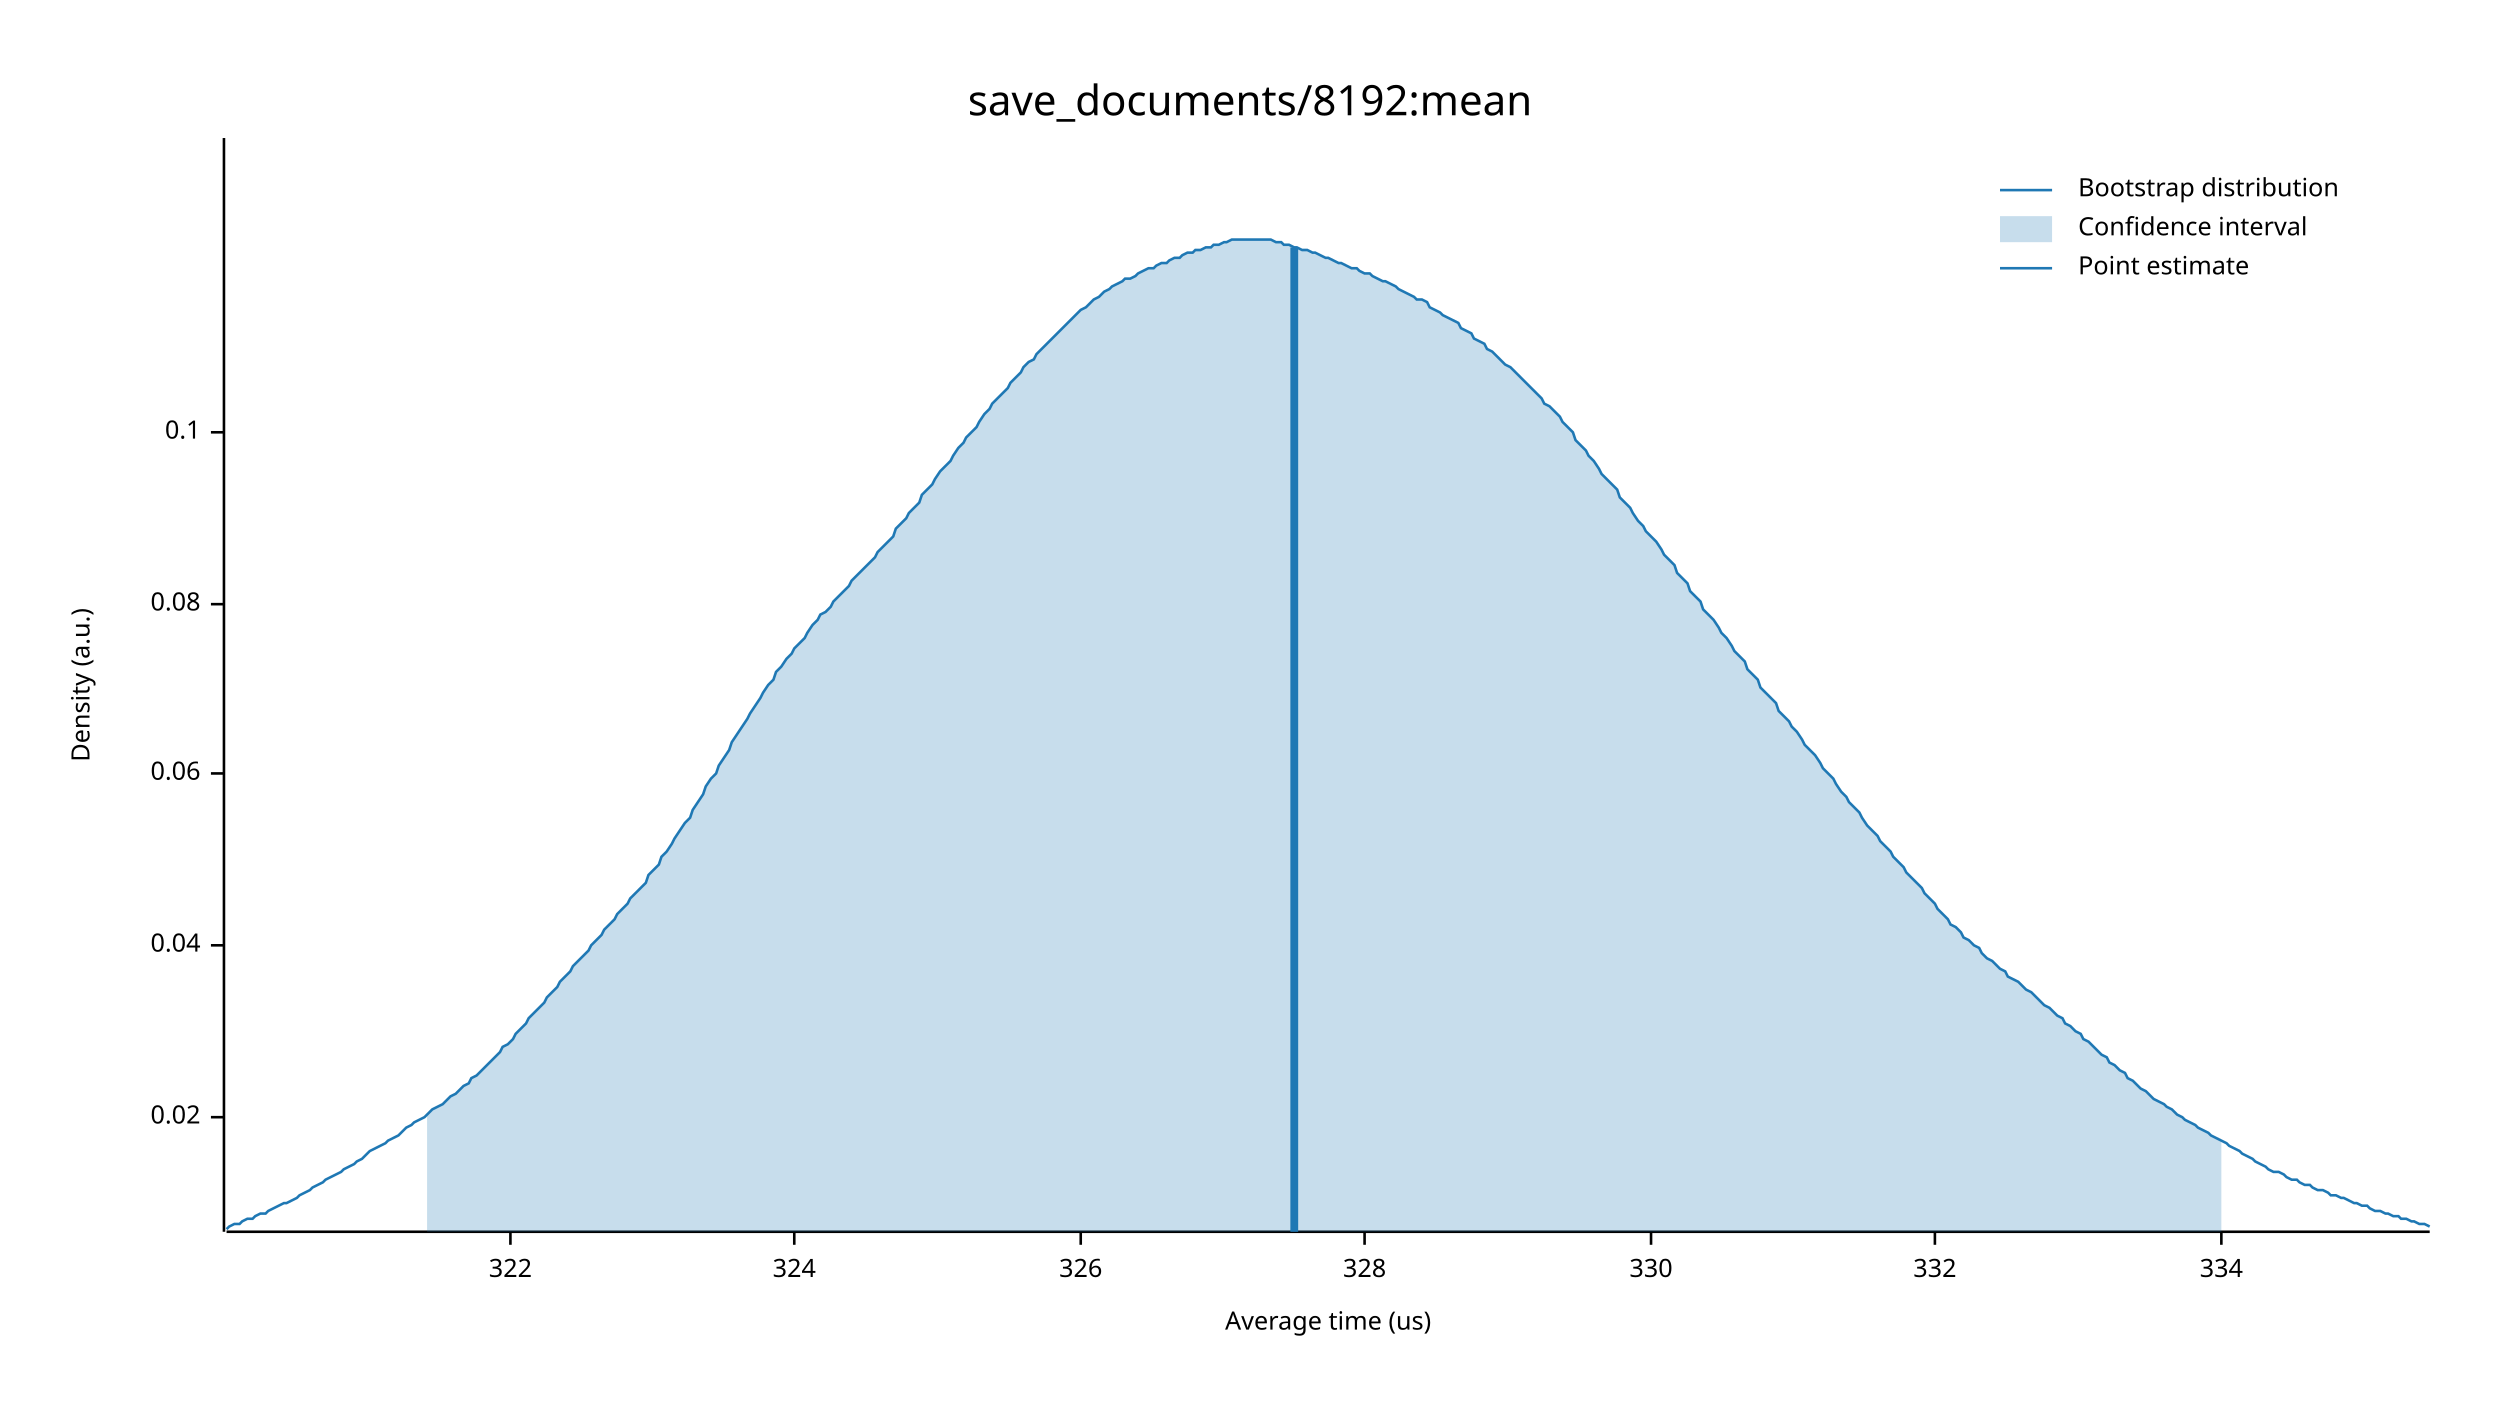
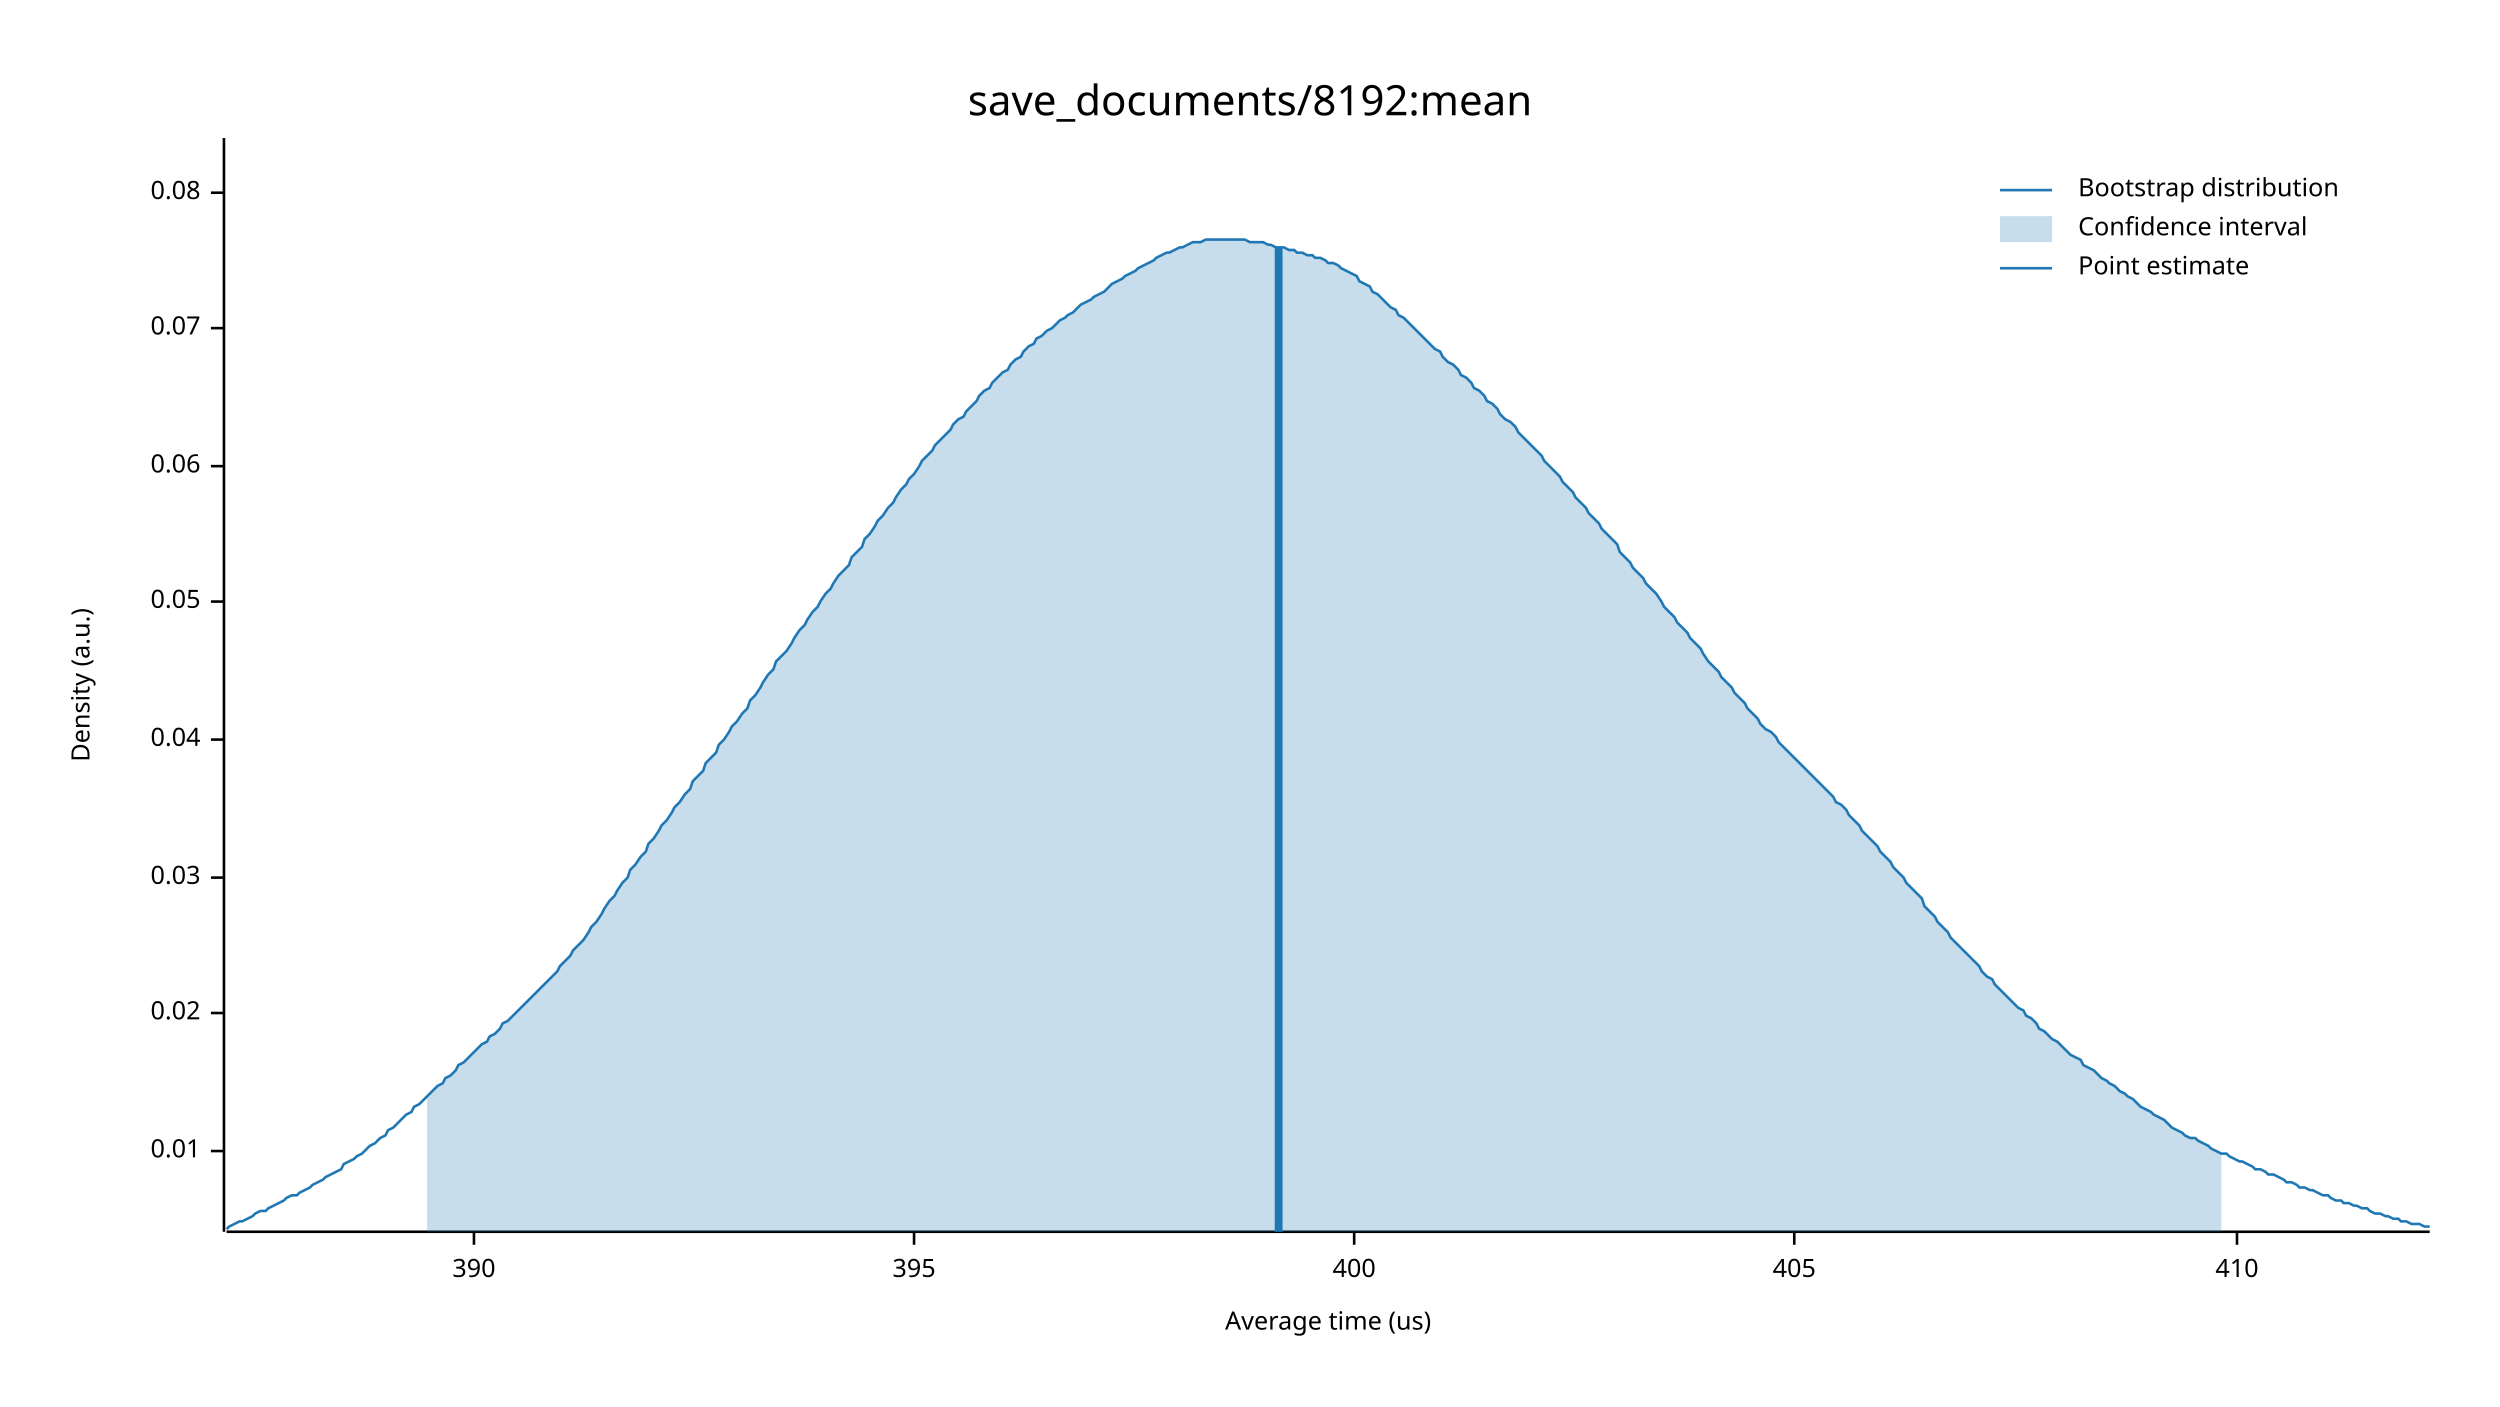
<svg xmlns="http://www.w3.org/2000/svg" width="960" height="540" viewBox="0 0 960 540">
  <text x="480" y="32" dy="0.76em" text-anchor="middle" font-family="sans-serif" font-size="16.129" opacity="1" fill="#000000">
save_documents/8192:mean
</text>
  <text x="27" y="263" dy="0.76em" text-anchor="middle" font-family="sans-serif" font-size="9.677" opacity="1" fill="#000000" transform="rotate(270, 27, 263)">
Density (a.u.)
</text>
  <text x="510" y="513" dy="-0.5ex" text-anchor="middle" font-family="sans-serif" font-size="9.677" opacity="1" fill="#000000">
Average time (us)
</text>
  <polyline fill="none" opacity="1" stroke="#000000" stroke-width="1" points="86,53 86,473 " />
-   <text x="77" y="429" dy="0.5ex" text-anchor="end" font-family="sans-serif" font-size="9.677" opacity="1" fill="#000000">
+   <text x="77" y="442" dy="0.5ex" text-anchor="end" font-family="sans-serif" font-size="9.677" opacity="1" fill="#000000">
+ 0.01
+ </text>
+   <polyline fill="none" opacity="1" stroke="#000000" stroke-width="1" points="81,442 86,442 " />
+   <text x="77" y="389" dy="0.5ex" text-anchor="end" font-family="sans-serif" font-size="9.677" opacity="1" fill="#000000">
0.02
</text>
-   <polyline fill="none" opacity="1" stroke="#000000" stroke-width="1" points="81,429 86,429 " />
-   <text x="77" y="363" dy="0.5ex" text-anchor="end" font-family="sans-serif" font-size="9.677" opacity="1" fill="#000000">
+   <polyline fill="none" opacity="1" stroke="#000000" stroke-width="1" points="81,389 86,389 " />
+   <text x="77" y="337" dy="0.5ex" text-anchor="end" font-family="sans-serif" font-size="9.677" opacity="1" fill="#000000">
+ 0.03
+ </text>
+   <polyline fill="none" opacity="1" stroke="#000000" stroke-width="1" points="81,337 86,337 " />
+   <text x="77" y="284" dy="0.5ex" text-anchor="end" font-family="sans-serif" font-size="9.677" opacity="1" fill="#000000">
0.04
</text>
-   <polyline fill="none" opacity="1" stroke="#000000" stroke-width="1" points="81,363 86,363 " />
-   <text x="77" y="297" dy="0.5ex" text-anchor="end" font-family="sans-serif" font-size="9.677" opacity="1" fill="#000000">
+   <polyline fill="none" opacity="1" stroke="#000000" stroke-width="1" points="81,284 86,284 " />
+   <text x="77" y="231" dy="0.5ex" text-anchor="end" font-family="sans-serif" font-size="9.677" opacity="1" fill="#000000">
+ 0.05
+ </text>
+   <polyline fill="none" opacity="1" stroke="#000000" stroke-width="1" points="81,231 86,231 " />
+   <text x="77" y="179" dy="0.5ex" text-anchor="end" font-family="sans-serif" font-size="9.677" opacity="1" fill="#000000">
0.06
</text>
-   <polyline fill="none" opacity="1" stroke="#000000" stroke-width="1" points="81,297 86,297 " />
-   <text x="77" y="232" dy="0.5ex" text-anchor="end" font-family="sans-serif" font-size="9.677" opacity="1" fill="#000000">
+   <polyline fill="none" opacity="1" stroke="#000000" stroke-width="1" points="81,179 86,179 " />
+   <text x="77" y="126" dy="0.5ex" text-anchor="end" font-family="sans-serif" font-size="9.677" opacity="1" fill="#000000">
+ 0.07
+ </text>
+   <polyline fill="none" opacity="1" stroke="#000000" stroke-width="1" points="81,126 86,126 " />
+   <text x="77" y="74" dy="0.5ex" text-anchor="end" font-family="sans-serif" font-size="9.677" opacity="1" fill="#000000">
0.08
</text>
-   <polyline fill="none" opacity="1" stroke="#000000" stroke-width="1" points="81,232 86,232 " />
-   <text x="77" y="166" dy="0.5ex" text-anchor="end" font-family="sans-serif" font-size="9.677" opacity="1" fill="#000000">
- 0.1
+   <polyline fill="none" opacity="1" stroke="#000000" stroke-width="1" points="81,74 86,74 " />
+   <polyline fill="none" opacity="1" stroke="#000000" stroke-width="1" points="87,473 933,473 " />
+   <text x="182" y="483" dy="0.76em" text-anchor="middle" font-family="sans-serif" font-size="9.677" opacity="1" fill="#000000">
+ 390
</text>
-   <polyline fill="none" opacity="1" stroke="#000000" stroke-width="1" points="81,166 86,166 " />
-   <polyline fill="none" opacity="1" stroke="#000000" stroke-width="1" points="87,473 933,473 " />
-   <text x="196" y="483" dy="0.76em" text-anchor="middle" font-family="sans-serif" font-size="9.677" opacity="1" fill="#000000">
- 322
+   <polyline fill="none" opacity="1" stroke="#000000" stroke-width="1" points="182,473 182,478 " />
+   <text x="351" y="483" dy="0.76em" text-anchor="middle" font-family="sans-serif" font-size="9.677" opacity="1" fill="#000000">
+ 395
</text>
-   <polyline fill="none" opacity="1" stroke="#000000" stroke-width="1" points="196,473 196,478 " />
-   <text x="305" y="483" dy="0.76em" text-anchor="middle" font-family="sans-serif" font-size="9.677" opacity="1" fill="#000000">
- 324
+   <polyline fill="none" opacity="1" stroke="#000000" stroke-width="1" points="351,473 351,478 " />
+   <text x="520" y="483" dy="0.76em" text-anchor="middle" font-family="sans-serif" font-size="9.677" opacity="1" fill="#000000">
+ 400
</text>
-   <polyline fill="none" opacity="1" stroke="#000000" stroke-width="1" points="305,473 305,478 " />
-   <text x="415" y="483" dy="0.76em" text-anchor="middle" font-family="sans-serif" font-size="9.677" opacity="1" fill="#000000">
- 326
+   <polyline fill="none" opacity="1" stroke="#000000" stroke-width="1" points="520,473 520,478 " />
+   <text x="689" y="483" dy="0.76em" text-anchor="middle" font-family="sans-serif" font-size="9.677" opacity="1" fill="#000000">
+ 405
</text>
-   <polyline fill="none" opacity="1" stroke="#000000" stroke-width="1" points="415,473 415,478 " />
-   <text x="524" y="483" dy="0.76em" text-anchor="middle" font-family="sans-serif" font-size="9.677" opacity="1" fill="#000000">
- 328
+   <polyline fill="none" opacity="1" stroke="#000000" stroke-width="1" points="689,473 689,478 " />
+   <text x="859" y="483" dy="0.76em" text-anchor="middle" font-family="sans-serif" font-size="9.677" opacity="1" fill="#000000">
+ 410
</text>
-   <polyline fill="none" opacity="1" stroke="#000000" stroke-width="1" points="524,473 524,478 " />
-   <text x="634" y="483" dy="0.76em" text-anchor="middle" font-family="sans-serif" font-size="9.677" opacity="1" fill="#000000">
- 330
- </text>
-   <polyline fill="none" opacity="1" stroke="#000000" stroke-width="1" points="634,473 634,478 " />
-   <text x="743" y="483" dy="0.76em" text-anchor="middle" font-family="sans-serif" font-size="9.677" opacity="1" fill="#000000">
- 332
- </text>
-   <polyline fill="none" opacity="1" stroke="#000000" stroke-width="1" points="743,473 743,478 " />
-   <text x="853" y="483" dy="0.76em" text-anchor="middle" font-family="sans-serif" font-size="9.677" opacity="1" fill="#000000">
- 334
- </text>
-   <polyline fill="none" opacity="1" stroke="#000000" stroke-width="1" points="853,473 853,478 " />
-   <polyline fill="none" opacity="1" stroke="#1F78B4" stroke-width="1" points="87,472 88,471 90,470 92,470 93,469 95,468 97,468 98,467 100,466 102,466 103,465 105,464 107,463 109,462 110,462 112,461 114,460 115,459 117,458 119,457 120,456 122,455 124,454 125,453 127,452 129,451 131,450 132,449 134,448 136,447 137,446 139,445 141,443 142,442 144,441 146,440 148,439 149,438 151,437 153,436 154,435 156,433 158,432 159,431 161,430 163,429 164,428 166,426 168,425 170,424 171,423 173,421 175,420 176,419 178,417 180,416 181,414 183,413 185,411 187,409 188,408 190,406 192,404 193,402 195,401 197,399 198,397 200,395 202,393 203,391 205,389 207,387 209,385 210,383 212,381 214,379 215,377 217,375 219,373 220,371 222,369 224,367 226,365 227,363 229,361 231,359 232,357 234,355 236,353 237,351 239,349 241,347 242,345 244,343 246,341 248,339 249,336 251,334 253,332 254,329 256,327 258,324 259,322 261,319 263,316 265,314 266,311 268,308 270,305 271,302 273,299 275,297 276,294 278,291 280,288 281,285 283,282 285,279 287,276 288,274 290,271 292,268 293,266 295,263 297,261 298,258 300,256 302,253 304,251 305,249 307,247 309,245 310,243 312,240 314,238 315,236 317,235 319,233 320,231 322,229 324,227 326,225 327,223 329,221 331,219 332,218 334,216 336,214 337,212 339,210 341,208 343,206 344,203 346,201 348,199 349,197 351,195 353,193 354,190 356,188 358,186 359,184 361,181 363,179 365,177 366,175 368,172 370,170 371,168 373,166 375,164 376,162 378,159 380,157 381,155 383,153 385,151 387,149 388,147 390,145 392,143 393,141 395,139 397,138 398,136 400,134 402,132 404,130 405,129 407,127 409,125 410,124 412,122 414,120 415,119 417,118 419,116 420,115 422,114 424,112 426,111 427,110 429,109 431,108 432,107 434,107 436,106 437,105 439,104 441,103 443,103 444,102 446,101 448,101 449,100 451,99 453,99 454,98 456,97 458,97 459,96 461,96 463,95 465,95 466,94 468,94 470,93 471,93 473,92 475,92 476,92 478,92 480,92 482,92 483,92 485,92 487,92 488,92 490,93 492,93 493,94 495,94 497,95 498,95 500,96 502,96 504,97 505,97 507,98 509,99 510,99 512,100 514,101 515,101 517,102 519,103 521,103 522,104 524,105 526,105 527,106 529,107 531,108 532,108 534,109 536,110 537,111 539,112 541,113 543,114 544,115 546,115 548,116 549,118 551,119 553,120 554,121 556,122 558,123 560,124 561,126 563,127 565,128 566,130 568,131 570,132 571,134 573,135 575,137 576,138 578,140 580,141 582,143 583,144 585,146 587,148 588,149 590,151 592,153 593,155 595,156 597,158 599,160 600,162 602,164 604,166 605,169 607,171 609,173 610,175 612,177 614,180 615,182 617,184 619,186 621,188 622,191 624,193 626,195 627,197 629,200 631,202 632,204 634,206 636,208 638,211 639,213 641,215 643,217 644,220 646,222 648,224 649,227 651,229 653,231 654,234 656,236 658,238 660,241 661,243 663,245 665,248 666,250 668,252 670,254 671,257 673,259 675,261 676,264 678,266 680,268 682,270 683,273 685,275 687,277 688,279 690,281 692,284 693,286 695,288 697,290 699,293 700,295 702,297 704,299 705,301 707,304 709,306 710,308 712,310 714,312 715,314 717,317 719,319 721,321 722,323 724,325 726,327 727,329 729,331 731,333 732,335 734,337 736,339 738,341 739,343 741,345 743,347 744,349 746,351 748,353 749,355 751,356 753,358 754,360 756,361 758,363 760,364 761,366 763,368 765,369 766,370 768,372 770,373 771,375 773,376 775,377 777,379 778,380 780,381 782,383 783,384 785,386 787,387 788,388 790,390 792,391 793,393 795,394 797,396 799,397 800,399 802,400 804,402 805,403 807,405 809,406 810,408 812,409 814,411 816,412 817,414 819,415 821,417 822,418 824,419 826,421 827,422 829,423 831,424 832,425 834,426 836,428 838,429 839,430 841,431 843,432 844,433 846,434 848,435 849,436 851,437 853,438 855,439 856,440 858,441 860,442 861,443 863,444 865,445 866,446 868,447 870,448 871,449 873,450 875,450 877,451 878,452 880,453 882,453 883,454 885,455 887,455 888,456 890,457 892,457 894,458 895,459 897,459 899,460 900,460 902,461 904,462 905,462 907,463 909,463 910,464 912,465 914,465 916,466 917,466 919,467 921,467 922,468 924,468 926,469 927,469 929,470 931,470 933,471 " />
-   <polygon opacity="0.25" fill="#1F78B4" points="164,428 166,426 168,425 170,424 171,423 173,421 175,420 176,419 178,417 180,416 181,414 183,413 185,411 187,409 188,408 190,406 192,404 193,402 195,401 197,399 198,397 200,395 202,393 203,391 205,389 207,387 209,385 210,383 212,381 214,379 215,377 217,375 219,373 220,371 222,369 224,367 226,365 227,363 229,361 231,359 232,357 234,355 236,353 237,351 239,349 241,347 242,345 244,343 246,341 248,339 249,336 251,334 253,332 254,329 256,327 258,324 259,322 261,319 263,316 265,314 266,311 268,308 270,305 271,302 273,299 275,297 276,294 278,291 280,288 281,285 283,282 285,279 287,276 288,274 290,271 292,268 293,266 295,263 297,261 298,258 300,256 302,253 304,251 305,249 307,247 309,245 310,243 312,240 314,238 315,236 317,235 319,233 320,231 322,229 324,227 326,225 327,223 329,221 331,219 332,218 334,216 336,214 337,212 339,210 341,208 343,206 344,203 346,201 348,199 349,197 351,195 353,193 354,190 356,188 358,186 359,184 361,181 363,179 365,177 366,175 368,172 370,170 371,168 373,166 375,164 376,162 378,159 380,157 381,155 383,153 385,151 387,149 388,147 390,145 392,143 393,141 395,139 397,138 398,136 400,134 402,132 404,130 405,129 407,127 409,125 410,124 412,122 414,120 415,119 417,118 419,116 420,115 422,114 424,112 426,111 427,110 429,109 431,108 432,107 434,107 436,106 437,105 439,104 441,103 443,103 444,102 446,101 448,101 449,100 451,99 453,99 454,98 456,97 458,97 459,96 461,96 463,95 465,95 466,94 468,94 470,93 471,93 473,92 475,92 476,92 478,92 480,92 482,92 483,92 485,92 487,92 488,92 490,93 492,93 493,94 495,94 497,95 498,95 500,96 502,96 504,97 505,97 507,98 509,99 510,99 512,100 514,101 515,101 517,102 519,103 521,103 522,104 524,105 526,105 527,106 529,107 531,108 532,108 534,109 536,110 537,111 539,112 541,113 543,114 544,115 546,115 548,116 549,118 551,119 553,120 554,121 556,122 558,123 560,124 561,126 563,127 565,128 566,130 568,131 570,132 571,134 573,135 575,137 576,138 578,140 580,141 582,143 583,144 585,146 587,148 588,149 590,151 592,153 593,155 595,156 597,158 599,160 600,162 602,164 604,166 605,169 607,171 609,173 610,175 612,177 614,180 615,182 617,184 619,186 621,188 622,191 624,193 626,195 627,197 629,200 631,202 632,204 634,206 636,208 638,211 639,213 641,215 643,217 644,220 646,222 648,224 649,227 651,229 653,231 654,234 656,236 658,238 660,241 661,243 663,245 665,248 666,250 668,252 670,254 671,257 673,259 675,261 676,264 678,266 680,268 682,270 683,273 685,275 687,277 688,279 690,281 692,284 693,286 695,288 697,290 699,293 700,295 702,297 704,299 705,301 707,304 709,306 710,308 712,310 714,312 715,314 717,317 719,319 721,321 722,323 724,325 726,327 727,329 729,331 731,333 732,335 734,337 736,339 738,341 739,343 741,345 743,347 744,349 746,351 748,353 749,355 751,356 753,358 754,360 756,361 758,363 760,364 761,366 763,368 765,369 766,370 768,372 770,373 771,375 773,376 775,377 777,379 778,380 780,381 782,383 783,384 785,386 787,387 788,388 790,390 792,391 793,393 795,394 797,396 799,397 800,399 802,400 804,402 805,403 807,405 809,406 810,408 812,409 814,411 816,412 817,414 819,415 821,417 822,418 824,419 826,421 827,422 829,423 831,424 832,425 834,426 836,428 838,429 839,430 841,431 843,432 844,433 846,434 848,435 849,436 851,437 853,438 853,473 164,473 " />
-   <polyline fill="none" opacity="1" stroke="#1F78B4" stroke-width="3" points="497,473 497,95 " />
+   <polyline fill="none" opacity="1" stroke="#000000" stroke-width="1" points="859,473 859,478 " />
+   <polyline fill="none" opacity="1" stroke="#1F78B4" stroke-width="1" points="87,472 88,471 90,470 92,469 93,469 95,468 97,467 98,466 100,465 102,465 103,464 105,463 107,462 109,461 110,460 112,459 114,459 115,458 117,457 119,456 120,455 122,454 124,453 125,452 127,451 129,450 131,449 132,447 134,446 136,445 137,444 139,443 141,441 142,440 144,439 146,437 148,436 149,434 151,433 153,431 154,430 156,428 158,427 159,425 161,424 163,422 164,421 166,419 168,417 170,416 171,414 173,413 175,411 176,409 178,408 180,406 181,405 183,403 185,401 187,400 188,398 190,397 192,395 193,393 195,392 197,390 198,389 200,387 202,385 203,384 205,382 207,380 209,378 210,377 212,375 214,373 215,371 217,369 219,367 220,365 222,363 224,361 226,358 227,356 229,354 231,351 232,349 234,346 236,344 237,342 239,339 241,337 242,334 244,332 246,329 248,327 249,324 251,322 253,319 254,317 256,315 258,312 259,310 261,308 263,305 265,303 266,300 268,298 270,296 271,293 273,291 275,289 276,286 278,284 280,281 281,279 283,277 285,274 287,272 288,269 290,267 292,264 293,262 295,259 297,257 298,254 300,252 302,250 304,247 305,245 307,242 309,240 310,238 312,235 314,233 315,231 317,228 319,226 320,224 322,221 324,219 326,217 327,214 329,212 331,210 332,207 334,205 336,202 337,200 339,198 341,195 343,193 344,191 346,188 348,186 349,184 351,182 353,179 354,177 356,175 358,173 359,171 361,169 363,167 365,165 366,163 368,161 370,160 371,158 373,156 375,154 376,152 378,150 380,149 381,147 383,145 385,143 387,142 388,140 390,138 392,137 393,135 395,133 397,132 398,130 400,129 402,127 404,126 405,125 407,123 409,122 410,121 412,120 414,118 415,117 417,116 419,115 420,114 422,113 424,112 426,110 427,109 429,108 431,107 432,106 434,105 436,104 437,103 439,102 441,101 443,100 444,99 446,98 448,97 449,97 451,96 453,95 454,95 456,94 458,93 459,93 461,93 463,92 465,92 466,92 468,92 470,92 471,92 473,92 475,92 476,92 478,92 480,93 482,93 483,93 485,93 487,94 488,94 490,95 492,95 493,95 495,96 497,96 498,97 500,97 502,98 504,98 505,99 507,99 509,100 510,101 512,101 514,102 515,103 517,104 519,105 521,106 522,108 524,109 526,110 527,112 529,113 531,115 532,116 534,118 536,119 537,121 539,122 541,124 543,126 544,127 546,129 548,131 549,132 551,134 553,135 554,137 556,139 558,140 560,142 561,144 563,145 565,147 566,149 568,150 570,152 571,154 573,155 575,157 576,159 578,161 580,162 582,164 583,166 585,168 587,170 588,171 590,173 592,175 593,177 595,179 597,181 599,183 600,185 602,187 604,189 605,191 607,193 609,195 610,197 612,199 614,201 615,203 617,205 619,207 621,209 622,212 624,214 626,216 627,218 629,220 631,222 632,224 634,226 636,228 638,231 639,233 641,235 643,237 644,239 646,241 648,243 649,245 651,247 653,249 654,251 656,254 658,256 660,258 661,260 663,262 665,264 666,266 668,268 670,270 671,272 673,274 675,276 676,278 678,280 680,281 682,283 683,285 685,287 687,289 688,290 690,292 692,294 693,295 695,297 697,299 699,301 700,302 702,304 704,306 705,308 707,309 709,311 710,313 712,315 714,317 715,319 717,321 719,323 721,325 722,327 724,329 726,331 727,333 729,335 731,337 732,339 734,341 736,343 738,345 739,348 741,350 743,352 744,354 746,356 748,358 749,360 751,362 753,364 754,365 756,367 758,369 760,371 761,373 763,375 765,376 766,378 768,380 770,382 771,383 773,385 775,387 777,388 778,390 780,391 782,393 783,395 785,396 787,398 788,399 790,400 792,402 793,403 795,405 797,406 799,407 800,409 802,410 804,411 805,412 807,414 809,415 810,416 812,417 814,419 816,420 817,421 819,422 821,424 822,425 824,426 826,427 827,428 829,429 831,430 832,431 834,433 836,434 838,435 839,436 841,437 843,437 844,438 846,439 848,440 849,441 851,442 853,443 855,443 856,444 858,445 860,446 861,446 863,447 865,448 866,449 868,449 870,450 871,451 873,451 875,452 877,453 878,454 880,454 882,455 883,456 885,456 887,457 888,457 890,458 892,459 894,459 895,460 897,461 899,461 900,462 902,462 904,463 905,463 907,464 909,464 910,465 912,466 914,466 916,467 917,467 919,468 921,468 922,469 924,469 926,470 927,470 929,470 931,471 933,471 " />
+   <polygon opacity="0.25" fill="#1F78B4" points="164,421 166,419 168,417 170,416 171,414 173,413 175,411 176,409 178,408 180,406 181,405 183,403 185,401 187,400 188,398 190,397 192,395 193,393 195,392 197,390 198,389 200,387 202,385 203,384 205,382 207,380 209,378 210,377 212,375 214,373 215,371 217,369 219,367 220,365 222,363 224,361 226,358 227,356 229,354 231,351 232,349 234,346 236,344 237,342 239,339 241,337 242,334 244,332 246,329 248,327 249,324 251,322 253,319 254,317 256,315 258,312 259,310 261,308 263,305 265,303 266,300 268,298 270,296 271,293 273,291 275,289 276,286 278,284 280,281 281,279 283,277 285,274 287,272 288,269 290,267 292,264 293,262 295,259 297,257 298,254 300,252 302,250 304,247 305,245 307,242 309,240 310,238 312,235 314,233 315,231 317,228 319,226 320,224 322,221 324,219 326,217 327,214 329,212 331,210 332,207 334,205 336,202 337,200 339,198 341,195 343,193 344,191 346,188 348,186 349,184 351,182 353,179 354,177 356,175 358,173 359,171 361,169 363,167 365,165 366,163 368,161 370,160 371,158 373,156 375,154 376,152 378,150 380,149 381,147 383,145 385,143 387,142 388,140 390,138 392,137 393,135 395,133 397,132 398,130 400,129 402,127 404,126 405,125 407,123 409,122 410,121 412,120 414,118 415,117 417,116 419,115 420,114 422,113 424,112 426,110 427,109 429,108 431,107 432,106 434,105 436,104 437,103 439,102 441,101 443,100 444,99 446,98 448,97 449,97 451,96 453,95 454,95 456,94 458,93 459,93 461,93 463,92 465,92 466,92 468,92 470,92 471,92 473,92 475,92 476,92 478,92 480,93 482,93 483,93 485,93 487,94 488,94 490,95 492,95 493,95 495,96 497,96 498,97 500,97 502,98 504,98 505,99 507,99 509,100 510,101 512,101 514,102 515,103 517,104 519,105 521,106 522,108 524,109 526,110 527,112 529,113 531,115 532,116 534,118 536,119 537,121 539,122 541,124 543,126 544,127 546,129 548,131 549,132 551,134 553,135 554,137 556,139 558,140 560,142 561,144 563,145 565,147 566,149 568,150 570,152 571,154 573,155 575,157 576,159 578,161 580,162 582,164 583,166 585,168 587,170 588,171 590,173 592,175 593,177 595,179 597,181 599,183 600,185 602,187 604,189 605,191 607,193 609,195 610,197 612,199 614,201 615,203 617,205 619,207 621,209 622,212 624,214 626,216 627,218 629,220 631,222 632,224 634,226 636,228 638,231 639,233 641,235 643,237 644,239 646,241 648,243 649,245 651,247 653,249 654,251 656,254 658,256 660,258 661,260 663,262 665,264 666,266 668,268 670,270 671,272 673,274 675,276 676,278 678,280 680,281 682,283 683,285 685,287 687,289 688,290 690,292 692,294 693,295 695,297 697,299 699,301 700,302 702,304 704,306 705,308 707,309 709,311 710,313 712,315 714,317 715,319 717,321 719,323 721,325 722,327 724,329 726,331 727,333 729,335 731,337 732,339 734,341 736,343 738,345 739,348 741,350 743,352 744,354 746,356 748,358 749,360 751,362 753,364 754,365 756,367 758,369 760,371 761,373 763,375 765,376 766,378 768,380 770,382 771,383 773,385 775,387 777,388 778,390 780,391 782,393 783,395 785,396 787,398 788,399 790,400 792,402 793,403 795,405 797,406 799,407 800,409 802,410 804,411 805,412 807,414 809,415 810,416 812,417 814,419 816,420 817,421 819,422 821,424 822,425 824,426 826,427 827,428 829,429 831,430 832,431 834,433 836,434 838,435 839,436 841,437 843,437 844,438 846,439 848,440 849,441 851,442 853,443 853,473 164,473 " />
+   <polyline fill="none" opacity="1" stroke="#1F78B4" stroke-width="3" points="491,473 491,95 " />
  <text x="798" y="68" dy="0.76em" text-anchor="start" font-family="sans-serif" font-size="9.677" opacity="1" fill="#000000">
Bootstrap distribution
</text>
  <text x="798" y="83" dy="0.76em" text-anchor="start" font-family="sans-serif" font-size="9.677" opacity="1" fill="#000000">
Confidence interval
</text>
  <text x="798" y="98" dy="0.76em" text-anchor="start" font-family="sans-serif" font-size="9.677" opacity="1" fill="#000000">
Point estimate
</text>
  <polyline fill="none" opacity="1" stroke="#1F78B4" stroke-width="1" points="768,73 788,73 " />
  <rect x="768" y="83" width="20" height="10" opacity="0.25" fill="#1F78B4" stroke="none" />
  <polyline fill="none" opacity="1" stroke="#1F78B4" stroke-width="1" points="768,103 788,103 " />
</svg>
